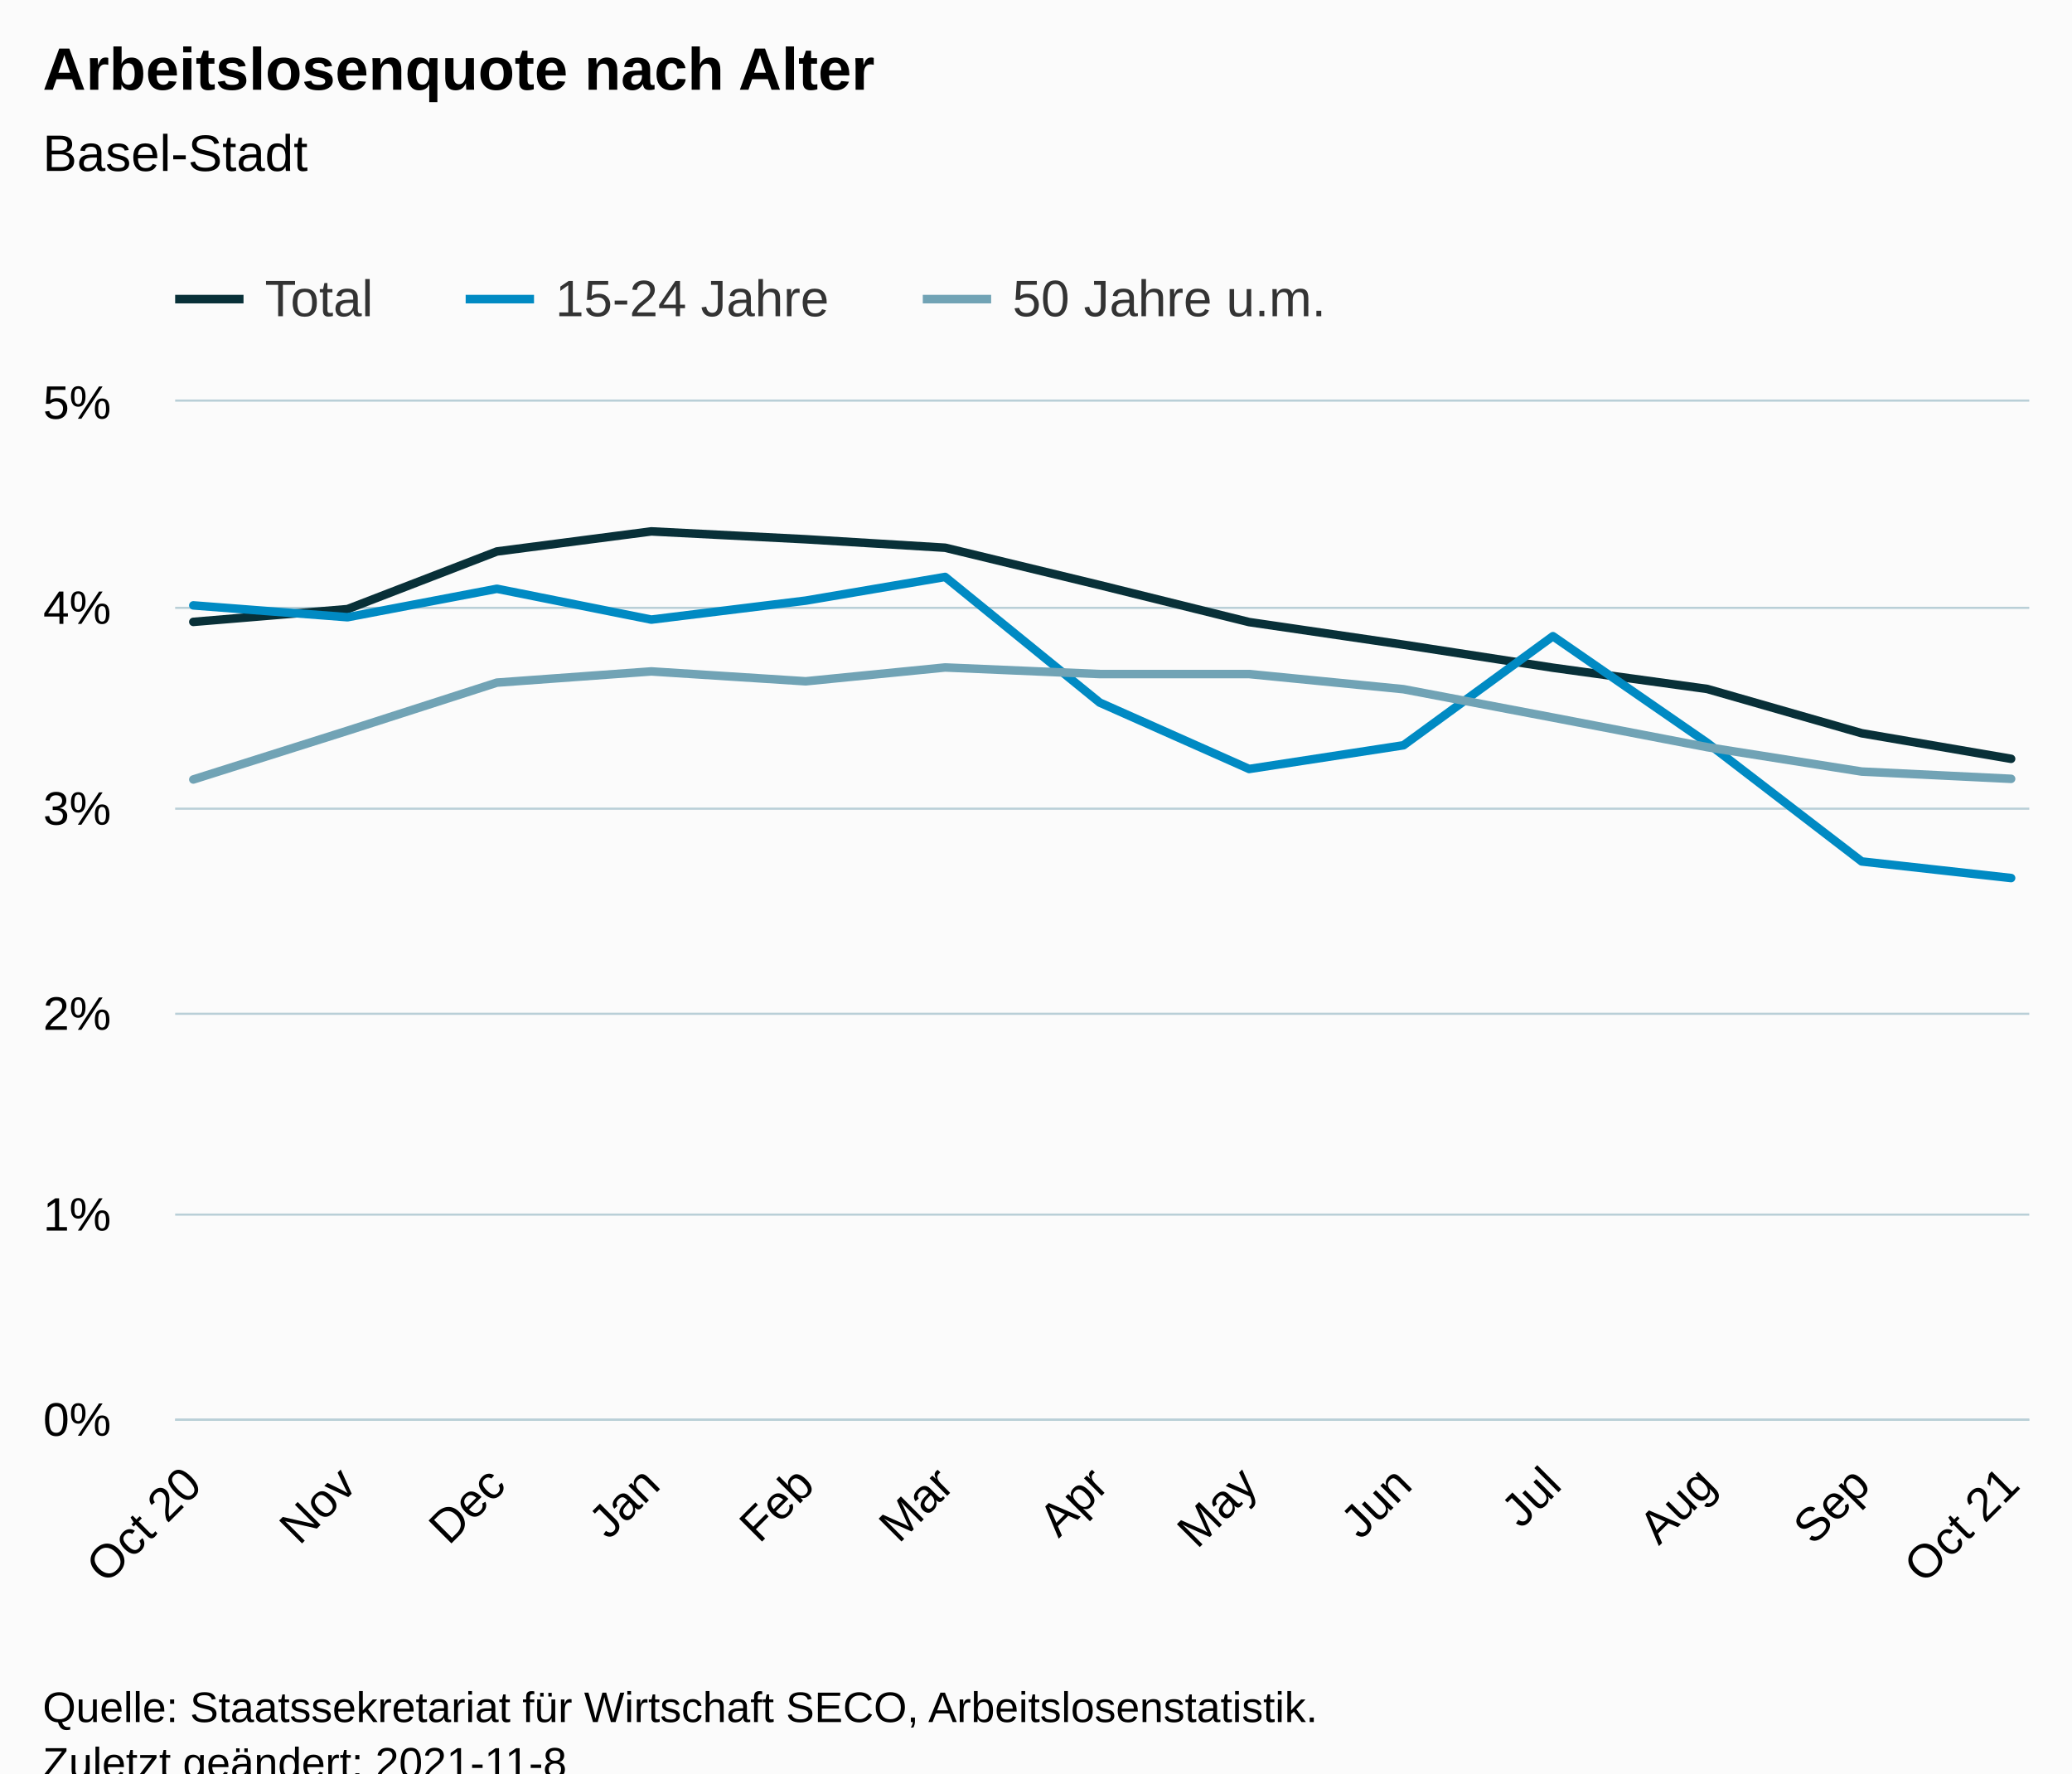
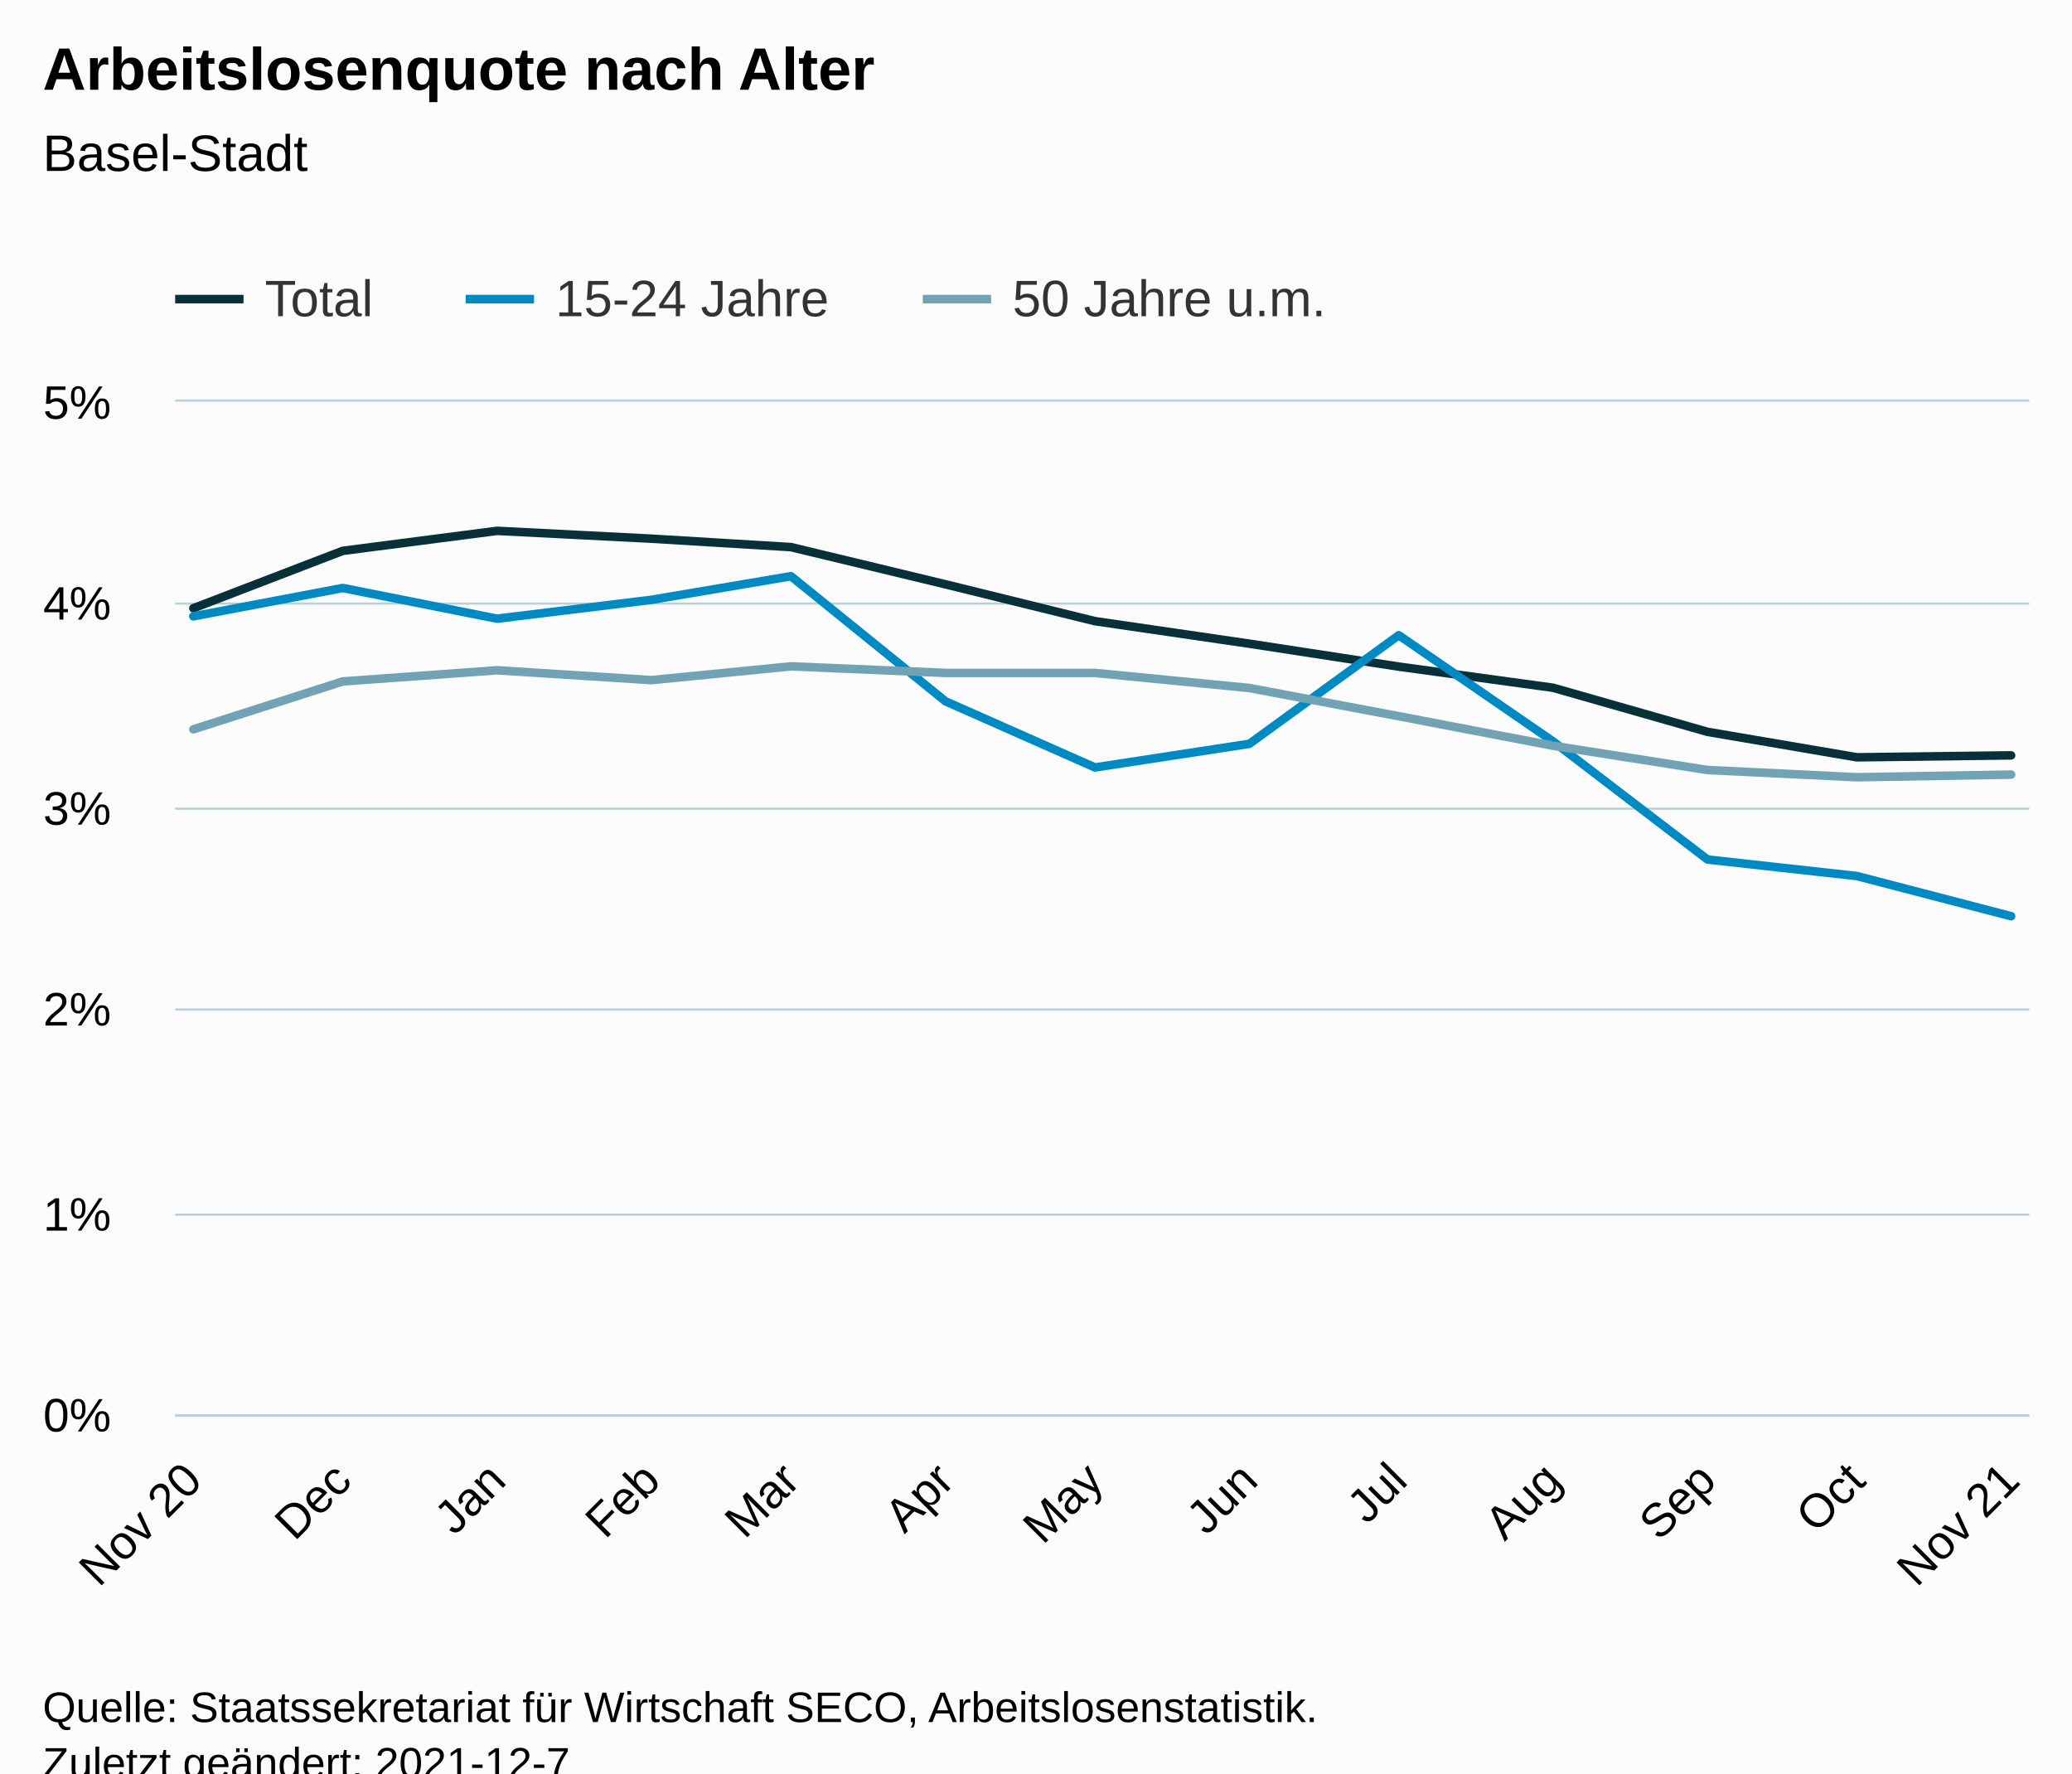
<svg xmlns="http://www.w3.org/2000/svg" version="1.1" class="highcharts-root" style="font-family:Arial;font-size:12px;" viewBox="0 0 485 415">
  <defs>
-     <clipPath id="highcharts-0hd1mtc-46-">
-       <rect x="0" y="0" width="434" height="238" fill="none" />
+     <clipPath id="highcharts-dqo5wnh-46-">
+       <rect x="0" y="0" width="434" height="237" fill="none" />
    </clipPath>
-     <clipPath id="highcharts-0hd1mtc-60-">
-       <rect x="0" y="0" width="434" height="238" fill="none" />
+     <clipPath id="highcharts-dqo5wnh-60-">
+       <rect x="0" y="0" width="434" height="237" fill="none" />
    </clipPath>
-     <clipPath id="highcharts-0hd1mtc-87-">
-       <rect x="41" y="94" width="434" height="238" fill="none" />
+     <clipPath id="highcharts-dqo5wnh-87-">
+       <rect x="41" y="94" width="434" height="237" fill="none" />
    </clipPath>
  </defs>
  <rect fill="#fbfbfb" class="highcharts-background" x="0" y="0" width="485" height="428" rx="0" ry="0" />
-   <rect fill="none" class="highcharts-plot-background" x="41" y="94" width="434" height="238" />
+   <rect fill="none" class="highcharts-plot-background" x="41" y="94" width="434" height="237" />
  <g class="highcharts-pane-group" data-z-index="0" />
  <g class="highcharts-grid highcharts-xaxis-grid" data-z-index="1">
-     <path fill="none" data-z-index="1" class="highcharts-grid-line" d="M 44.5 94 L 44.5 332" opacity="1" />
-     <path fill="none" data-z-index="1" class="highcharts-grid-line" d="M 80.5 94 L 80.5 332" opacity="1" />
-     <path fill="none" data-z-index="1" class="highcharts-grid-line" d="M 115.5 94 L 115.5 332" opacity="1" />
-     <path fill="none" data-z-index="1" class="highcharts-grid-line" d="M 151.5 94 L 151.5 332" opacity="1" />
-     <path fill="none" data-z-index="1" class="highcharts-grid-line" d="M 188.5 94 L 188.5 332" opacity="1" />
-     <path fill="none" data-z-index="1" class="highcharts-grid-line" d="M 220.5 94 L 220.5 332" opacity="1" />
-     <path fill="none" data-z-index="1" class="highcharts-grid-line" d="M 256.5 94 L 256.5 332" opacity="1" />
-     <path fill="none" data-z-index="1" class="highcharts-grid-line" d="M 291.5 94 L 291.5 332" opacity="1" />
-     <path fill="none" data-z-index="1" class="highcharts-grid-line" d="M 327.5 94 L 327.5 332" opacity="1" />
-     <path fill="none" data-z-index="1" class="highcharts-grid-line" d="M 362.5 94 L 362.5 332" opacity="1" />
-     <path fill="none" data-z-index="1" class="highcharts-grid-line" d="M 399.5 94 L 399.5 332" opacity="1" />
-     <path fill="none" data-z-index="1" class="highcharts-grid-line" d="M 435.5 94 L 435.5 332" opacity="1" />
-     <path fill="none" data-z-index="1" class="highcharts-grid-line" d="M 470.5 94 L 470.5 332" opacity="1" />
+     <path fill="none" data-z-index="1" class="highcharts-grid-line" d="M 44.5 94 L 44.5 331" opacity="1" />
+     <path fill="none" data-z-index="1" class="highcharts-grid-line" d="M 79.5 94 L 79.5 331" opacity="1" />
+     <path fill="none" data-z-index="1" class="highcharts-grid-line" d="M 115.5 94 L 115.5 331" opacity="1" />
+     <path fill="none" data-z-index="1" class="highcharts-grid-line" d="M 151.5 94 L 151.5 331" opacity="1" />
+     <path fill="none" data-z-index="1" class="highcharts-grid-line" d="M 184.5 94 L 184.5 331" opacity="1" />
+     <path fill="none" data-z-index="1" class="highcharts-grid-line" d="M 220.5 94 L 220.5 331" opacity="1" />
+     <path fill="none" data-z-index="1" class="highcharts-grid-line" d="M 255.5 94 L 255.5 331" opacity="1" />
+     <path fill="none" data-z-index="1" class="highcharts-grid-line" d="M 291.5 94 L 291.5 331" opacity="1" />
+     <path fill="none" data-z-index="1" class="highcharts-grid-line" d="M 326.5 94 L 326.5 331" opacity="1" />
+     <path fill="none" data-z-index="1" class="highcharts-grid-line" d="M 362.5 94 L 362.5 331" opacity="1" />
+     <path fill="none" data-z-index="1" class="highcharts-grid-line" d="M 399.5 94 L 399.5 331" opacity="1" />
+     <path fill="none" data-z-index="1" class="highcharts-grid-line" d="M 434.5 94 L 434.5 331" opacity="1" />
+     <path fill="none" data-z-index="1" class="highcharts-grid-line" d="M 470.5 94 L 470.5 331" opacity="1" />
  </g>
  <g class="highcharts-grid highcharts-yaxis-grid" data-z-index="1">
-     <path fill="none" stroke="#B9CFD7" stroke-width="0.5" data-z-index="1" class="highcharts-grid-line" d="M 41 332.25 L 475 332.25" opacity="1" />
+     <path fill="none" stroke="#B9CFD7" stroke-width="0.5" data-z-index="1" class="highcharts-grid-line" d="M 41 331.25 L 475 331.25" opacity="1" />
    <path fill="none" stroke="#B9CFD7" stroke-width="0.5" data-z-index="1" class="highcharts-grid-line" d="M 41 284.25 L 475 284.25" opacity="1" />
-     <path fill="none" stroke="#B9CFD7" stroke-width="0.5" data-z-index="1" class="highcharts-grid-line" d="M 41 237.25 L 475 237.25" opacity="1" />
+     <path fill="none" stroke="#B9CFD7" stroke-width="0.5" data-z-index="1" class="highcharts-grid-line" d="M 41 236.25 L 475 236.25" opacity="1" />
    <path fill="none" stroke="#B9CFD7" stroke-width="0.5" data-z-index="1" class="highcharts-grid-line" d="M 41 189.25 L 475 189.25" opacity="1" />
-     <path fill="none" stroke="#B9CFD7" stroke-width="0.5" data-z-index="1" class="highcharts-grid-line" d="M 41 142.25 L 475 142.25" opacity="1" />
+     <path fill="none" stroke="#B9CFD7" stroke-width="0.5" data-z-index="1" class="highcharts-grid-line" d="M 41 141.25 L 475 141.25" opacity="1" />
    <path fill="none" stroke="#B9CFD7" stroke-width="0.5" data-z-index="1" class="highcharts-grid-line" d="M 41 93.75 L 475 93.75" opacity="1" />
  </g>
-   <rect fill="none" class="highcharts-plot-border" data-z-index="1" x="41" y="94" width="434" height="238" />
+   <rect fill="none" class="highcharts-plot-border" data-z-index="1" x="41" y="94" width="434" height="237" />
  <g class="highcharts-axis highcharts-xaxis" data-z-index="2">
-     <path fill="none" class="highcharts-axis-line" stroke="#B9CFD7" stroke-width="0.5" data-z-index="7" d="M 41 332.25 L 475 332.25" />
+     <path fill="none" class="highcharts-axis-line" stroke="#B9CFD7" stroke-width="0.5" data-z-index="7" d="M 41 331.25 L 475 331.25" />
  </g>
  <g class="highcharts-axis highcharts-yaxis" data-z-index="2">
-     <path fill="none" class="highcharts-axis-line" data-z-index="7" d="M 41 94 L 41 332" />
+     <path fill="none" class="highcharts-axis-line" data-z-index="7" d="M 41 94 L 41 331" />
  </g>
  <g class="highcharts-series-group" data-z-index="3">
-     <g class="highcharts-series highcharts-series-0 highcharts-line-series" data-z-index="0.1" opacity="1" transform="translate(41,94) scale(1 1)" clip-path="url(#highcharts-0hd1mtc-60-)">
-       <path fill="none" d="M 4.255 51.537 L 40.344 48.547 L 75.316 35.057 L 111.453 30.359 L 147.591 32.201 L 180.231 34.182 L 216.417 42.93 L 251.389 51.584 L 287.526 56.877 L 322.498 62.266 L 358.636 67.24 L 394.773 77.598 L 429.745 83.581" class="highcharts-graph" data-z-index="1" stroke="#083038" stroke-width="2" stroke-linejoin="round" stroke-linecap="round" />
+     <g class="highcharts-series highcharts-series-0 highcharts-line-series" data-z-index="0.1" opacity="1" transform="translate(41,94) scale(1 1)" clip-path="url(#highcharts-dqo5wnh-60-)">
+       <path fill="none" d="M 4.255 48.343 L 39.227 34.91 L 75.364 30.232 L 111.502 32.066 L 144.142 34.038 L 180.328 42.75 L 215.3 51.367 L 251.438 56.638 L 286.409 62.004 L 322.547 66.957 L 358.684 77.271 L 393.656 83.23 L 429.745 82.775" class="highcharts-graph" data-z-index="1" stroke="#083038" stroke-width="2" stroke-linejoin="round" stroke-linecap="round" />
    </g>
    <g class="highcharts-markers highcharts-series-0 highcharts-line-series" data-z-index="0.1" opacity="1" transform="translate(41,94) scale(1 1)" clip-path="none" />
-     <g class="highcharts-series highcharts-series-1 highcharts-line-series" data-z-index="0.1" opacity="1" transform="translate(41,94) scale(1 1)" clip-path="url(#highcharts-0hd1mtc-60-)">
-       <path fill="none" d="M 4.255 47.676 L 40.344 50.446 L 75.316 43.787 L 111.453 51.003 L 147.591 46.562 L 180.231 41.017 L 216.417 70.424 L 251.389 85.961 L 287.526 80.411 L 322.498 54.888 L 358.636 79.859 L 394.773 107.6 L 429.745 111.484" class="highcharts-graph" data-z-index="1" stroke="#008AC3" stroke-width="2" stroke-linejoin="round" stroke-linecap="round" />
+     <g class="highcharts-series highcharts-series-1 highcharts-line-series" data-z-index="0.1" opacity="1" transform="translate(41,94) scale(1 1)" clip-path="url(#highcharts-dqo5wnh-60-)">
+       <path fill="none" d="M 4.255 50.235 L 39.227 43.603 L 75.364 50.789 L 111.502 46.367 L 144.142 40.845 L 180.328 70.128 L 215.3 85.6 L 251.438 80.073 L 286.409 54.657 L 322.547 79.523 L 358.684 107.148 L 393.656 111.016 L 429.745 120.41" class="highcharts-graph" data-z-index="1" stroke="#008AC3" stroke-width="2" stroke-linejoin="round" stroke-linecap="round" />
    </g>
    <g class="highcharts-markers highcharts-series-1 highcharts-line-series" data-z-index="0.1" opacity="1" transform="translate(41,94) scale(1 1)" clip-path="none" />
-     <g class="highcharts-series highcharts-series-2 highcharts-line-series" data-z-index="0.1" opacity="1" transform="translate(41,94) scale(1 1)" clip-path="url(#highcharts-0hd1mtc-60-)">
-       <path fill="none" d="M 4.255 88.417 L 40.344 77.007 L 75.316 65.75 L 111.453 63.127 L 147.591 65.44 L 180.231 62.204 L 216.417 63.746 L 251.389 63.746 L 287.526 67.292 L 322.498 73.923 L 358.636 80.863 L 394.773 86.565 L 429.745 88.265" class="highcharts-graph" data-z-index="1" stroke="#71A3B5" stroke-width="2" stroke-linejoin="round" stroke-linecap="round" />
+     <g class="highcharts-series highcharts-series-2 highcharts-line-series" data-z-index="0.1" opacity="1" transform="translate(41,94) scale(1 1)" clip-path="url(#highcharts-dqo5wnh-60-)">
+       <path fill="none" d="M 4.255 76.684 L 39.227 65.474 L 75.364 62.862 L 111.502 65.166 L 144.142 61.942 L 180.328 63.478 L 215.3 63.478 L 251.438 67.009 L 286.409 73.612 L 322.547 80.523 L 358.684 86.202 L 393.656 87.894 L 429.745 87.278" class="highcharts-graph" data-z-index="1" stroke="#71A3B5" stroke-width="2" stroke-linejoin="round" stroke-linecap="round" />
    </g>
    <g class="highcharts-markers highcharts-series-2 highcharts-line-series" data-z-index="0.1" opacity="1" transform="translate(41,94) scale(1 1)" clip-path="none" />
  </g>
  <text x="10" text-anchor="start" class="highcharts-title" data-z-index="4" style="color:#000000;font-size:14px;font-weight:bold;fill:#000000;" y="21">
    <tspan>Arbeitslosenquote nach Alter</tspan>
  </text>
  <text x="10" text-anchor="start" class="highcharts-subtitle" data-z-index="4" style="color:#000000;font-size:12px;font-weight:normal;fill:#000000;" y="40">
    <tspan>Basel-Stadt</tspan>
  </text>
  <text x="10" text-anchor="start" class="highcharts-caption" data-z-index="4" style="color:#666666;fill:#666666;" y="385" />
  <g class="highcharts-legend" data-z-index="7" transform="translate(33,56)">
    <rect fill="none" class="highcharts-legend-box" rx="0" ry="0" x="0" y="0" width="287" height="26" visibility="visible" />
    <g data-z-index="1">
      <g>
        <g class="highcharts-legend-item highcharts-line-series highcharts-color-undefined highcharts-series-0" data-z-index="1" transform="translate(8,3)">
          <path fill="none" d="M 0 11 L 16 11" class="highcharts-graph" stroke="#083038" stroke-width="2" />
          <text x="21" style="color:#333333;cursor:pointer;font-size:12px;font-weight:normal;fill:#333333;" text-anchor="start" data-z-index="2" y="15">
            <tspan>Total</tspan>
          </text>
        </g>
        <g class="highcharts-legend-item highcharts-line-series highcharts-color-undefined highcharts-series-1" data-z-index="1" transform="translate(76,3)">
          <path fill="none" d="M 0 11 L 16 11" class="highcharts-graph" stroke="#008AC3" stroke-width="2" />
          <text x="21" y="15" style="color:#333333;cursor:pointer;font-size:12px;font-weight:normal;fill:#333333;" text-anchor="start" data-z-index="2">
            <tspan>15-24 Jahre</tspan>
          </text>
        </g>
        <g class="highcharts-legend-item highcharts-line-series highcharts-color-undefined highcharts-series-2" data-z-index="1" transform="translate(183,3)">
          <path fill="none" d="M 0 11 L 16 11" class="highcharts-graph" stroke="#71A3B5" stroke-width="2" />
          <text x="21" y="15" style="color:#333333;cursor:pointer;font-size:12px;font-weight:normal;fill:#333333;" text-anchor="start" data-z-index="2">
            <tspan>50 Jahre u.m.</tspan>
          </text>
        </g>
      </g>
    </g>
  </g>
  <g class="highcharts-axis-labels highcharts-xaxis-labels" data-z-index="7">
-     <text x="47.75" style="color:#000000;cursor:default;font-size:11px;fill:#000000;" text-anchor="end" transform="translate(0,0) rotate(-45 47.75048 348)" y="348" opacity="1">
-       <tspan>Oct 20</tspan>
+     <text x="47.799" style="color:#000000;cursor:default;font-size:11px;fill:#000000;" text-anchor="end" transform="translate(0,0) rotate(-45 47.79905 347)" y="347" opacity="1">
+       <tspan>Nov 20</tspan>
    </text>
-     <text x="83.888" style="color:#000000;cursor:default;font-size:11px;fill:#000000;" text-anchor="end" transform="translate(0,0) rotate(-45 83.88801 348)" y="348" opacity="1">Nov</text>
-     <text x="118.86" style="color:#000000;cursor:default;font-size:11px;fill:#000000;" text-anchor="end" transform="translate(0,0) rotate(-45 118.8598 348)" y="348" opacity="1">Dec</text>
-     <text x="154.997" style="color:#000000;cursor:default;font-size:11px;fill:#000000;" text-anchor="end" transform="translate(0,0) rotate(-45 154.9973 348)" y="348" opacity="1">Jan</text>
-     <text x="191.135" style="color:#000000;cursor:default;font-size:11px;fill:#000000;" text-anchor="end" transform="translate(0,0) rotate(-45 191.1349 348)" y="348" opacity="1">Feb</text>
-     <text x="223.775" style="color:#000000;cursor:default;font-size:11px;fill:#000000;" text-anchor="end" transform="translate(0,0) rotate(-45 223.7752 348)" y="348" opacity="1">Mar</text>
-     <text x="259.913" style="color:#000000;cursor:default;font-size:11px;fill:#000000;" text-anchor="end" transform="translate(0,0) rotate(-45 259.9127 348)" y="348" opacity="1">Apr</text>
-     <text x="294.885" style="color:#000000;cursor:default;font-size:11px;fill:#000000;" text-anchor="end" transform="translate(0,0) rotate(-45 294.8845 348)" y="348" opacity="1">May</text>
-     <text x="331.022" style="color:#000000;cursor:default;font-size:11px;fill:#000000;" text-anchor="end" transform="translate(0,0) rotate(-45 331.022 348)" y="348" opacity="1">Jun</text>
-     <text x="365.994" style="color:#000000;cursor:default;font-size:11px;fill:#000000;" text-anchor="end" transform="translate(0,0) rotate(-45 365.9938 348)" y="348" opacity="1">Jul</text>
-     <text x="402.131" style="color:#000000;cursor:default;font-size:11px;fill:#000000;" text-anchor="end" transform="translate(0,0) rotate(-45 402.1314 348)" y="348" opacity="1">Aug</text>
-     <text x="438.269" style="color:#000000;cursor:default;font-size:11px;fill:#000000;" text-anchor="end" transform="translate(0,0) rotate(-45 438.2689 348)" y="348" opacity="1">Sep</text>
-     <text x="473.241" style="color:#000000;cursor:default;font-size:11px;fill:#000000;" text-anchor="end" transform="translate(0,0) rotate(-45 473.2407 348)" y="348" opacity="1">
-       <tspan>Oct 21</tspan>
+     <text x="82.771" style="color:#000000;cursor:default;font-size:11px;fill:#000000;" text-anchor="end" transform="translate(0,0) rotate(-45 82.77085 347)" y="347" opacity="1">Dec</text>
+     <text x="118.908" style="color:#000000;cursor:default;font-size:11px;fill:#000000;" text-anchor="end" transform="translate(0,0) rotate(-45 118.9084 347)" y="347" opacity="1">Jan</text>
+     <text x="155.046" style="color:#000000;cursor:default;font-size:11px;fill:#000000;" text-anchor="end" transform="translate(0,0) rotate(-45 155.0459 347)" y="347" opacity="1">Feb</text>
+     <text x="187.686" style="color:#000000;cursor:default;font-size:11px;fill:#000000;" text-anchor="end" transform="translate(0,0) rotate(-45 187.6862 347)" y="347" opacity="1">Mar</text>
+     <text x="223.824" style="color:#000000;cursor:default;font-size:11px;fill:#000000;" text-anchor="end" transform="translate(0,0) rotate(-45 223.8238 347)" y="347" opacity="1">Apr</text>
+     <text x="258.796" style="color:#000000;cursor:default;font-size:11px;fill:#000000;" text-anchor="end" transform="translate(0,0) rotate(-45 258.7956 347)" y="347" opacity="1">May</text>
+     <text x="294.933" style="color:#000000;cursor:default;font-size:11px;fill:#000000;" text-anchor="end" transform="translate(0,0) rotate(-45 294.9331 347)" y="347" opacity="1">Jun</text>
+     <text x="329.905" style="color:#000000;cursor:default;font-size:11px;fill:#000000;" text-anchor="end" transform="translate(0,0) rotate(-45 329.9049 347)" y="347" opacity="1">Jul</text>
+     <text x="366.042" style="color:#000000;cursor:default;font-size:11px;fill:#000000;" text-anchor="end" transform="translate(0,0) rotate(-45 366.0424 347)" y="347" opacity="1">Aug</text>
+     <text x="402.18" style="color:#000000;cursor:default;font-size:11px;fill:#000000;" text-anchor="end" transform="translate(0,0) rotate(-45 402.1799 347)" y="347" opacity="1">Sep</text>
+     <text x="437.152" style="color:#000000;cursor:default;font-size:11px;fill:#000000;" text-anchor="end" transform="translate(0,0) rotate(-45 437.1517 347)" y="347" opacity="1">Oct</text>
+     <text x="473.289" style="color:#000000;cursor:default;font-size:11px;fill:#000000;" text-anchor="end" transform="translate(0,0) rotate(-45 473.2893 347)" y="347" opacity="1">
+       <tspan>Nov 21</tspan>
    </text>
  </g>
  <g class="highcharts-axis-labels highcharts-yaxis-labels" data-z-index="7">
-     <text x="26" style="color:#000000;cursor:default;font-size:11px;fill:#000000;" text-anchor="end" transform="translate(0,0)" y="336" opacity="1">0%</text>
+     <text x="26" style="color:#000000;cursor:default;font-size:11px;fill:#000000;" text-anchor="end" transform="translate(0,0)" y="335" opacity="1">0%</text>
    <text x="26" style="color:#000000;cursor:default;font-size:11px;fill:#000000;" text-anchor="end" transform="translate(0,0)" y="288" opacity="1">1%</text>
-     <text x="26" style="color:#000000;cursor:default;font-size:11px;fill:#000000;" text-anchor="end" transform="translate(0,0)" y="241" opacity="1">2%</text>
+     <text x="26" style="color:#000000;cursor:default;font-size:11px;fill:#000000;" text-anchor="end" transform="translate(0,0)" y="240" opacity="1">2%</text>
    <text x="26" style="color:#000000;cursor:default;font-size:11px;fill:#000000;" text-anchor="end" transform="translate(0,0)" y="193" opacity="1">3%</text>
-     <text x="26" style="color:#000000;cursor:default;font-size:11px;fill:#000000;" text-anchor="end" transform="translate(0,0)" y="146" opacity="1">4%</text>
+     <text x="26" style="color:#000000;cursor:default;font-size:11px;fill:#000000;" text-anchor="end" transform="translate(0,0)" y="145" opacity="1">4%</text>
    <text x="26" style="color:#000000;cursor:default;font-size:11px;fill:#000000;" text-anchor="end" transform="translate(0,0)" y="98" opacity="1">5%</text>
  </g>
  <text x="10" class="highcharts-credits" text-anchor="start" data-z-index="8" style="cursor:default;color:#000000;font-size:10px;fill:#000000;" y="403">
    <tspan>Quelle: Staatssekretariat für Wirtschaft SECO, Arbeitslosenstatistik.</tspan>
-     <tspan x="10" dy="13">Zuletzt geändert: 2021-11-8</tspan>
+     <tspan x="10" dy="13">Zuletzt geändert: 2021-12-7</tspan>
  </text>
-   <g class="highcharts-control-points" data-z-index="99" clip-path="url(#highcharts-0hd1mtc-87-)" />
+   <g class="highcharts-control-points" data-z-index="99" clip-path="url(#highcharts-dqo5wnh-87-)" />
</svg>
